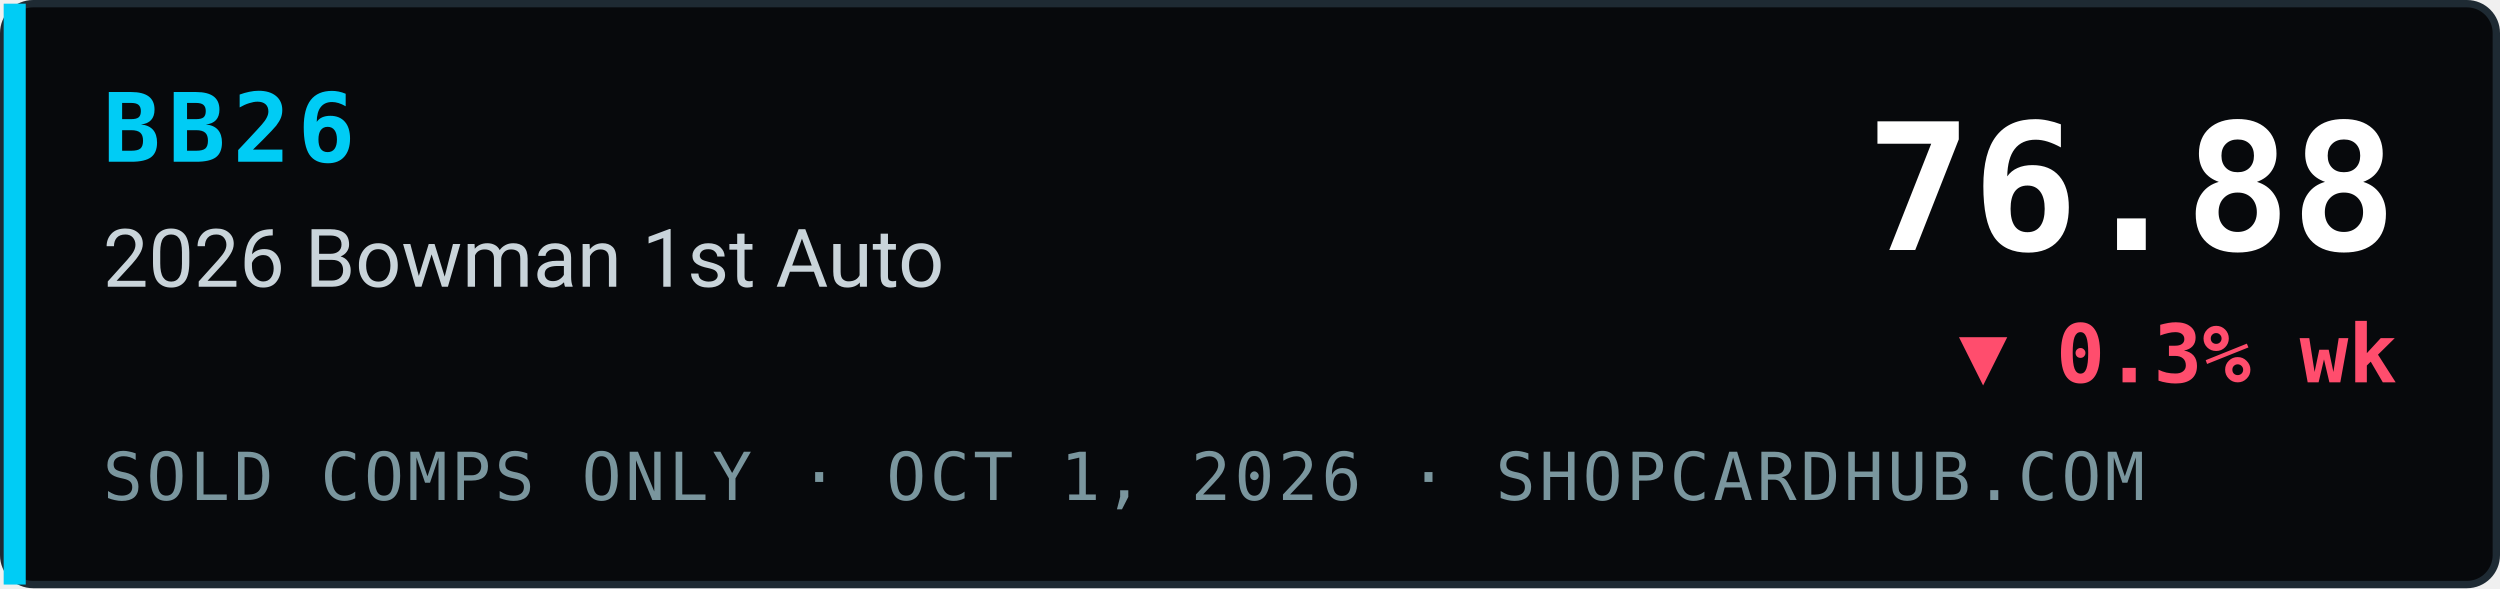
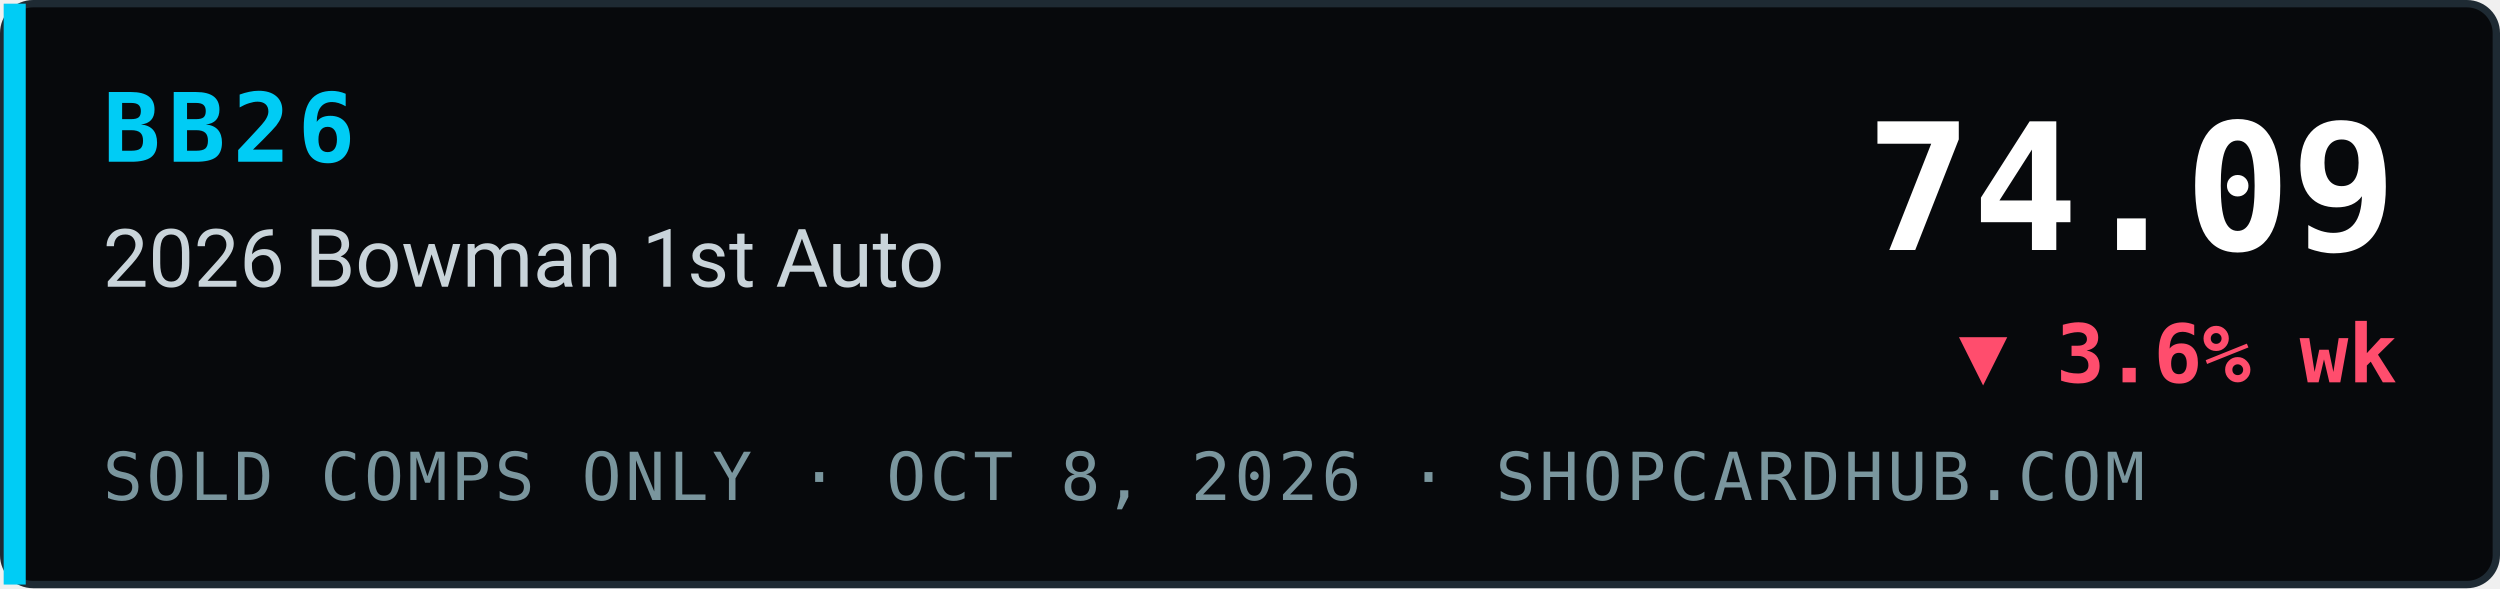
- <svg xmlns="http://www.w3.org/2000/svg" width="340" height="80" viewBox="0 0 340 80" role="img" aria-label="BB26 2026 Bowman 1st Auto index 76.88, ▼ 0.3% wk, sold comps only, ShopCardHub">
+ <svg xmlns="http://www.w3.org/2000/svg" width="340" height="80" viewBox="0 0 340 80" role="img" aria-label="BB26 2026 Bowman 1st Auto index 74.09, ▼ 3.6% wk, sold comps only, ShopCardHub">
  <rect x="0.5" y="0.5" width="339" height="79" rx="4" fill="#07090c" stroke="#1e2a33" />
  <rect x="0.5" y="0.5" width="3" height="79" fill="#00ccf5" />
  <text x="14" y="22" font-family="ui-monospace,SFMono-Regular,Menlo,Consolas,monospace" font-size="13" font-weight="700" fill="#00ccf5" letter-spacing="1">BB26</text>
  <text x="14" y="39" font-family="system-ui,-apple-system,Segoe UI,Roboto,Helvetica,Arial,sans-serif" font-size="11" fill="#c9d4da">2026 Bowman 1st Auto</text>
-   <text x="14" y="68" font-family="ui-monospace,SFMono-Regular,Menlo,Consolas,monospace" font-size="9" fill="#7a969e" letter-spacing="0.5">SOLD COMPS ONLY · OCT 1, 2026 · SHOPCARDHUB.COM</text>
-   <text x="326" y="34" text-anchor="end" font-family="ui-monospace,SFMono-Regular,Menlo,Consolas,monospace" font-size="24" font-weight="700" fill="#ffffff">76.88</text>
-   <text x="326" y="52" text-anchor="end" font-family="ui-monospace,SFMono-Regular,Menlo,Consolas,monospace" font-size="11" font-weight="700" fill="#ff4d6d">▼ 0.3% wk</text>
+   <text x="14" y="68" font-family="ui-monospace,SFMono-Regular,Menlo,Consolas,monospace" font-size="9" fill="#7a969e" letter-spacing="0.5">SOLD COMPS ONLY · OCT 8, 2026 · SHOPCARDHUB.COM</text>
+   <text x="326" y="34" text-anchor="end" font-family="ui-monospace,SFMono-Regular,Menlo,Consolas,monospace" font-size="24" font-weight="700" fill="#ffffff">74.09</text>
+   <text x="326" y="52" text-anchor="end" font-family="ui-monospace,SFMono-Regular,Menlo,Consolas,monospace" font-size="11" font-weight="700" fill="#ff4d6d">▼ 3.6% wk</text>
</svg>
